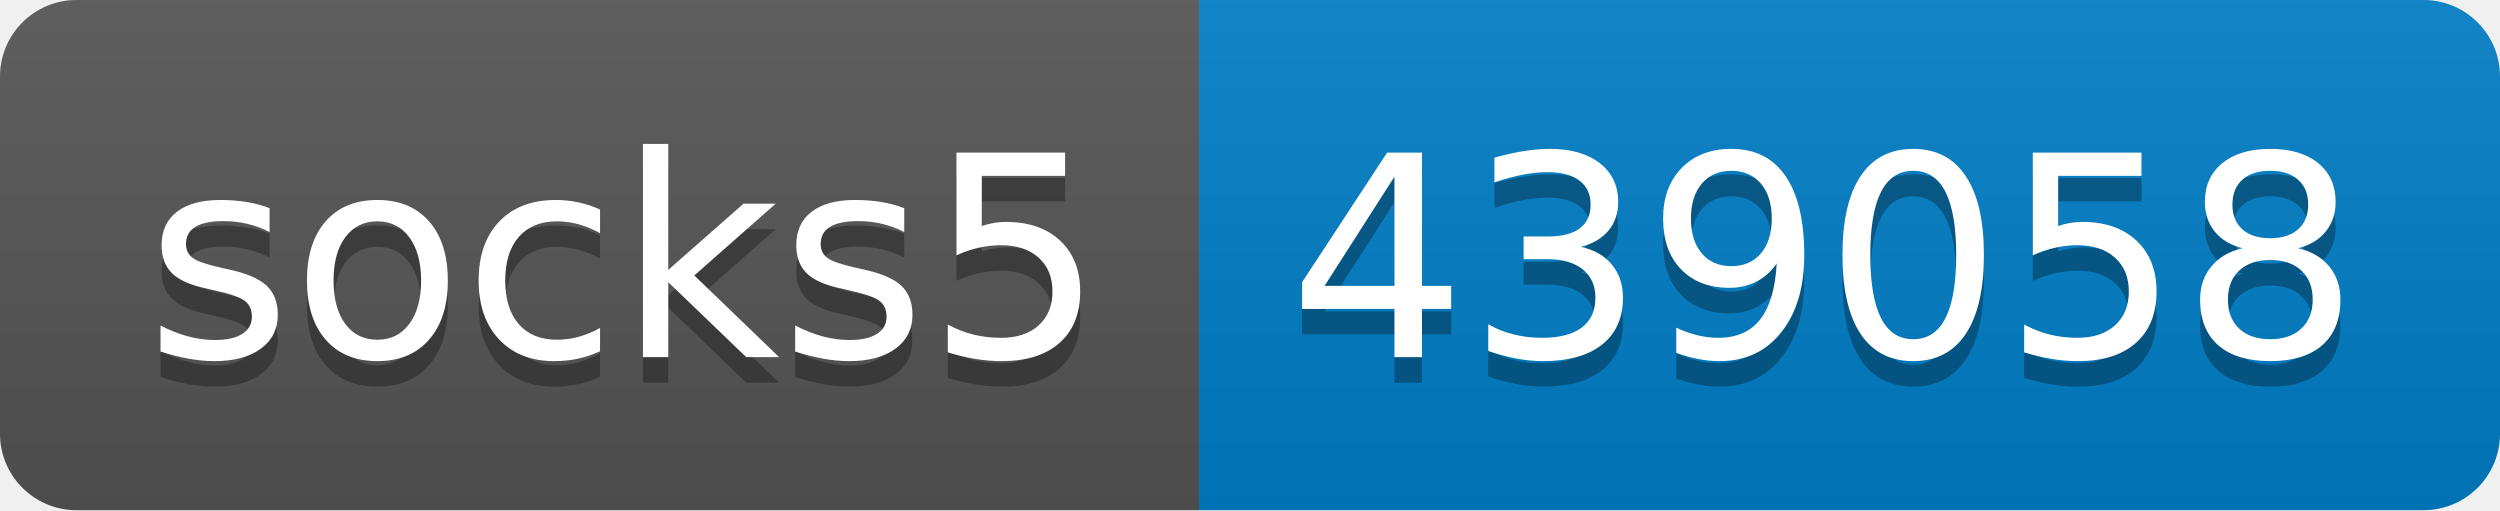
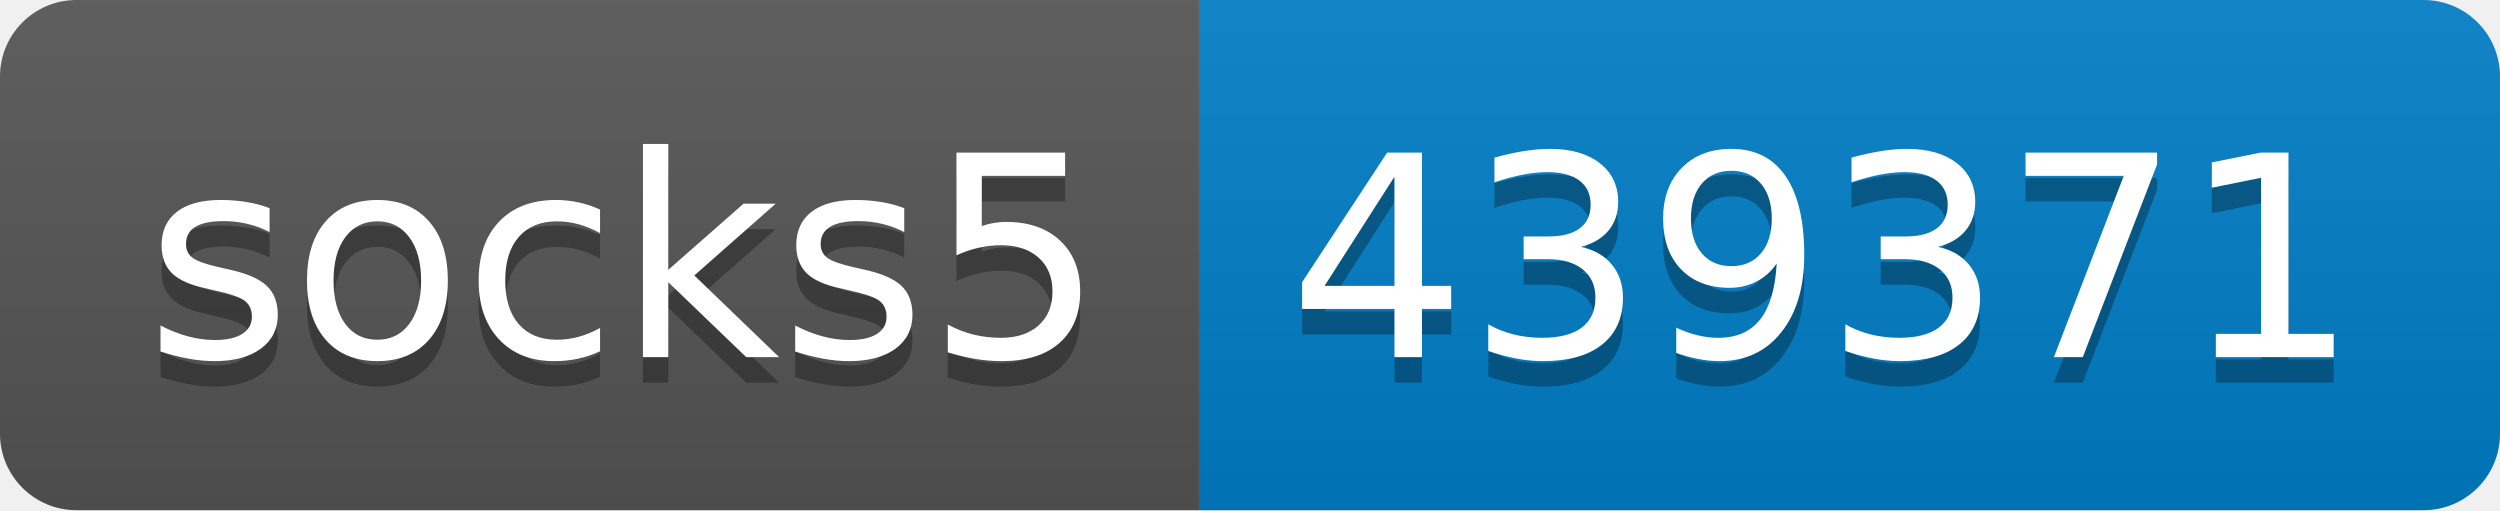
- <svg xmlns="http://www.w3.org/2000/svg" width="98" height="20" role="img" aria-label="socks5: 439058">
+ <svg xmlns="http://www.w3.org/2000/svg" width="98" height="20" role="img" aria-label="socks5: 439371">
  <linearGradient id="s" x2="0" y2="100%">
    <stop offset="0" stop-color="#bbb" stop-opacity=".1" />
    <stop offset="1" stop-opacity=".1" />
  </linearGradient>
  <clipPath id="r">
    <rect width="98" height="20" rx="3" fill="#fff" />
  </clipPath>
  <g clip-path="url(#r)">
    <rect width="47" height="20" fill="#555" />
    <rect x="47" width="51" height="20" fill="#007ec6" />
    <rect width="98" height="20" fill="url(#s)" />
  </g>
  <g fill="#fff" text-anchor="middle" font-family="Verdana,Geneva,DejaVu Sans,sans-serif" text-rendering="geometricPrecision" font-size="110">
    <text aria-hidden="true" x="245" y="150" fill="#010101" fill-opacity=".3" transform="scale(.1)" textLength="370">socks5</text>
    <text x="245" y="140" transform="scale(.1)" fill="#fff" textLength="370">socks5</text>
-     <text aria-hidden="true" x="715" y="150" fill="#010101" fill-opacity=".3" transform="scale(.1)" textLength="410">439058</text>
-     <text x="715" y="140" transform="scale(.1)" fill="#fff" textLength="410">439058</text>
+     <text aria-hidden="true" x="715" y="150" fill="#010101" fill-opacity=".3" transform="scale(.1)" textLength="410">439371</text>
+     <text x="715" y="140" transform="scale(.1)" fill="#fff" textLength="410">439371</text>
  </g>
</svg>
